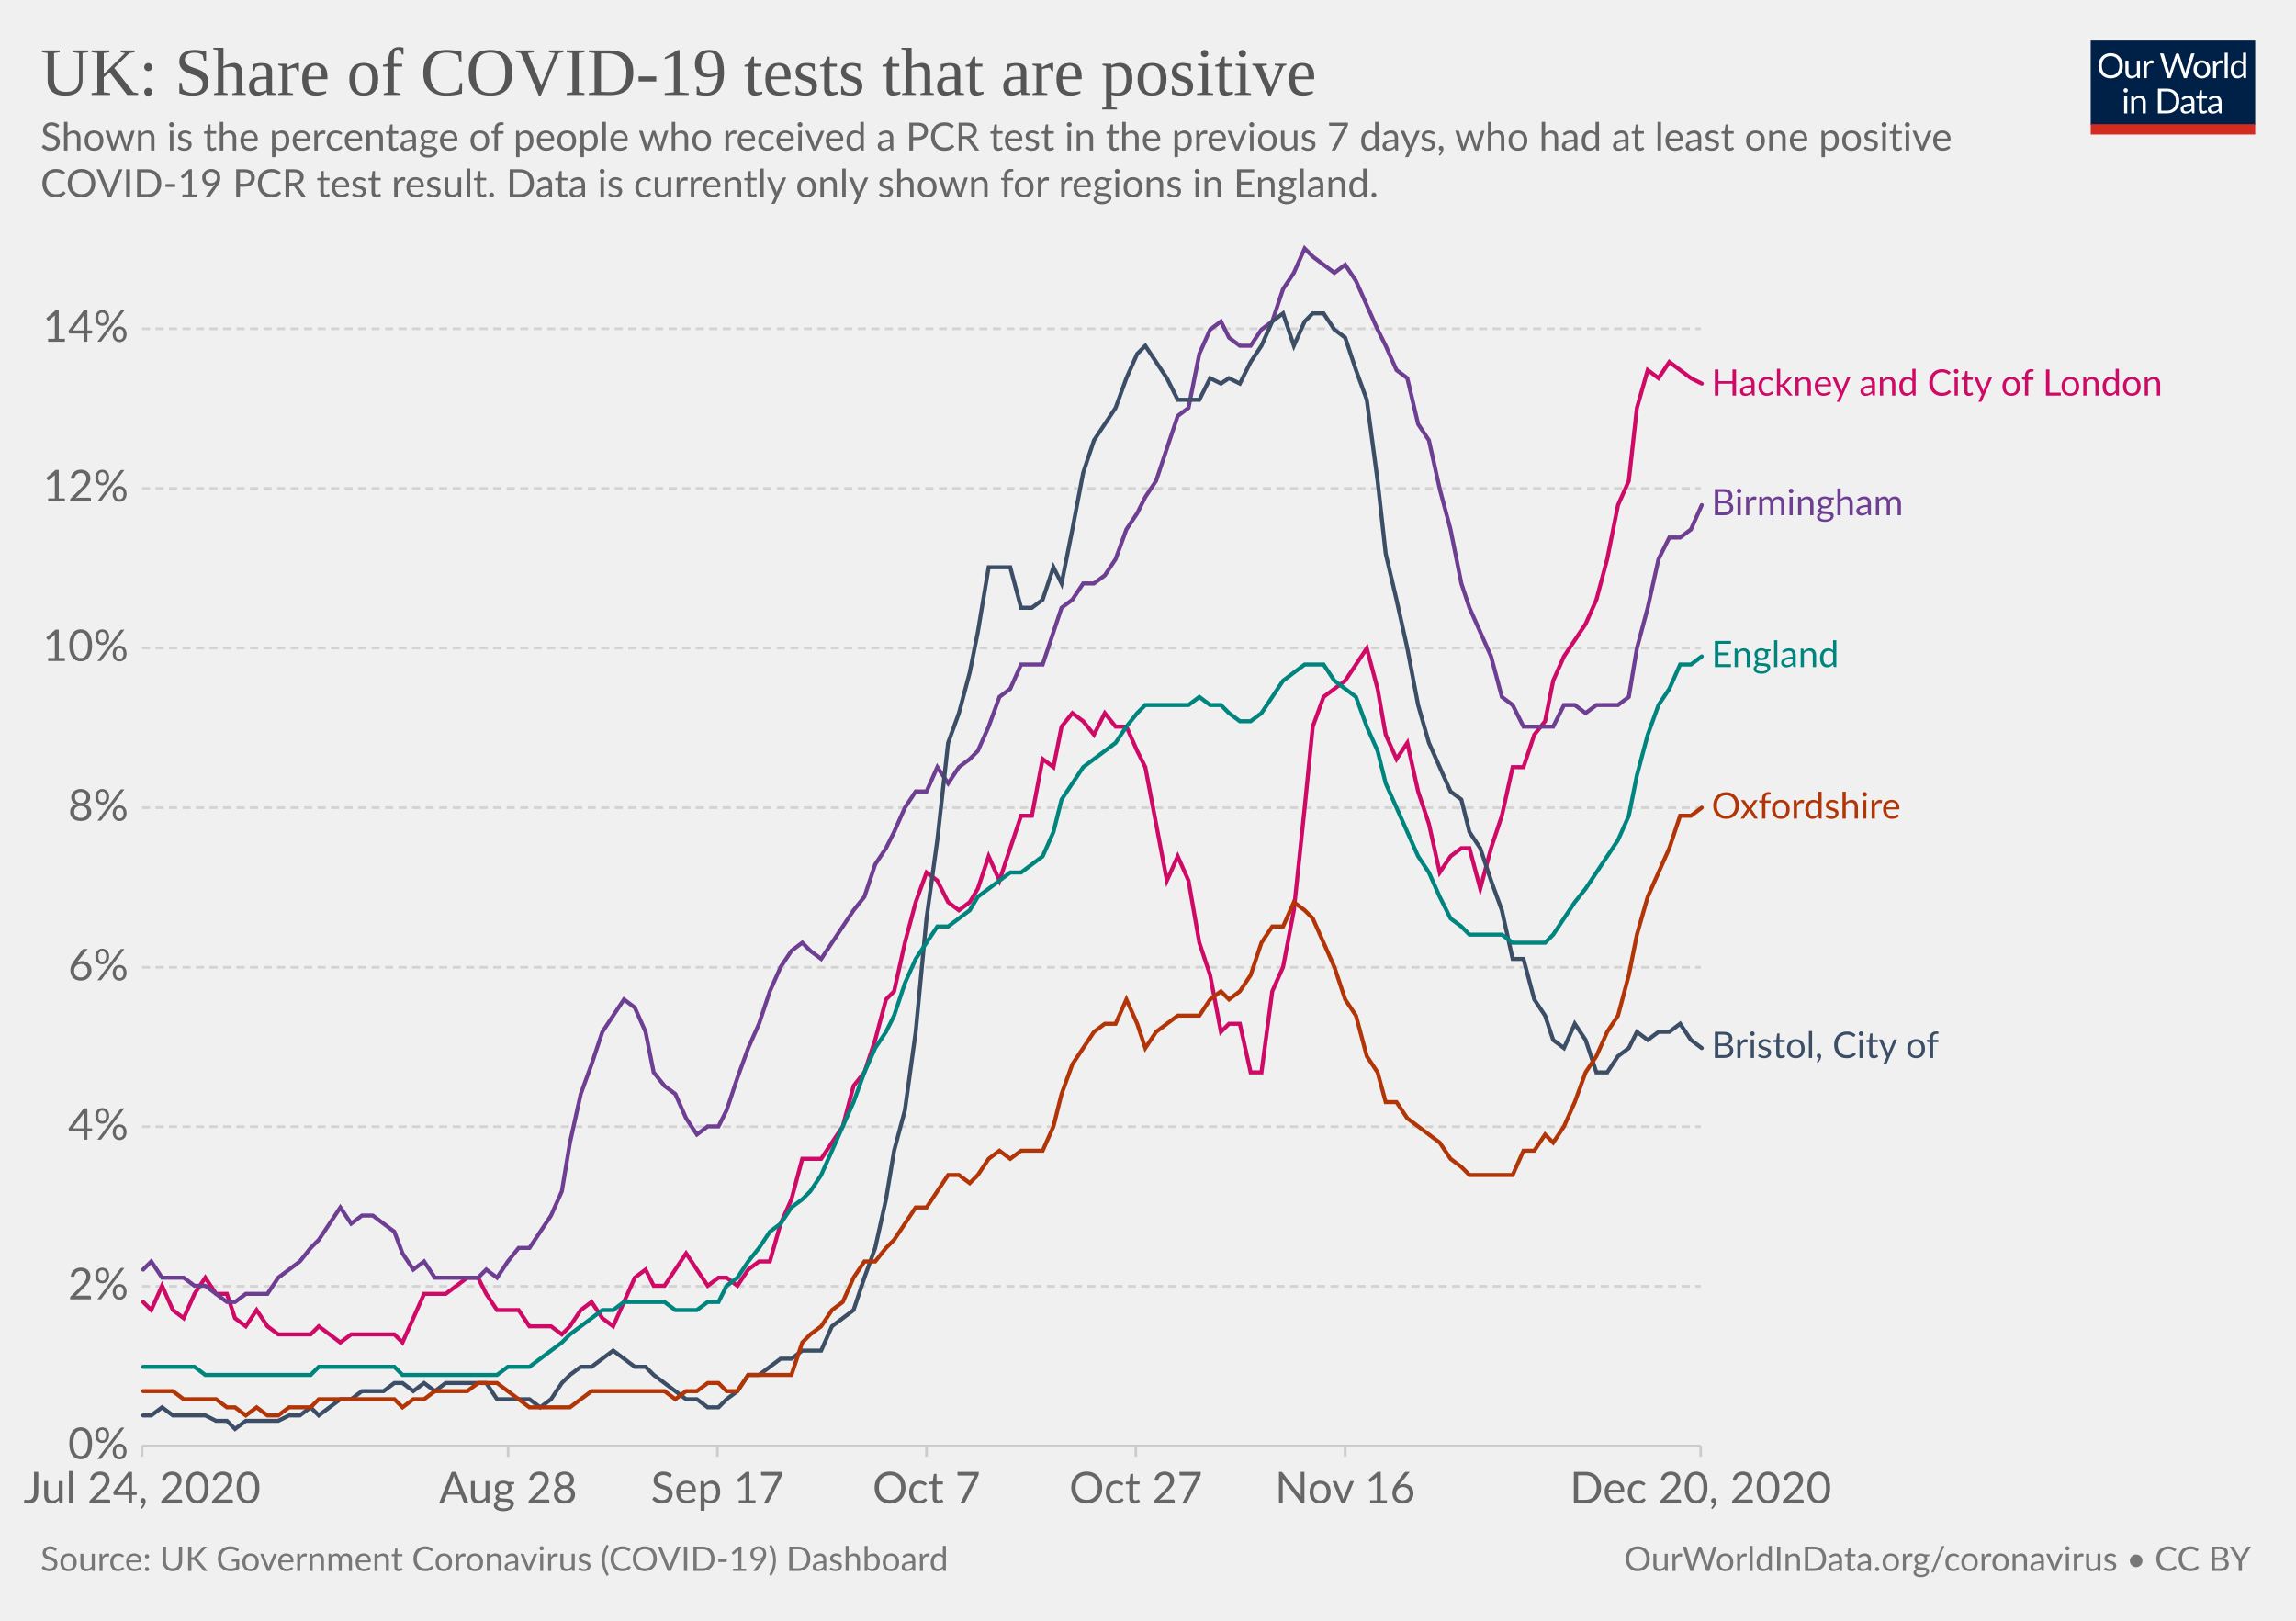
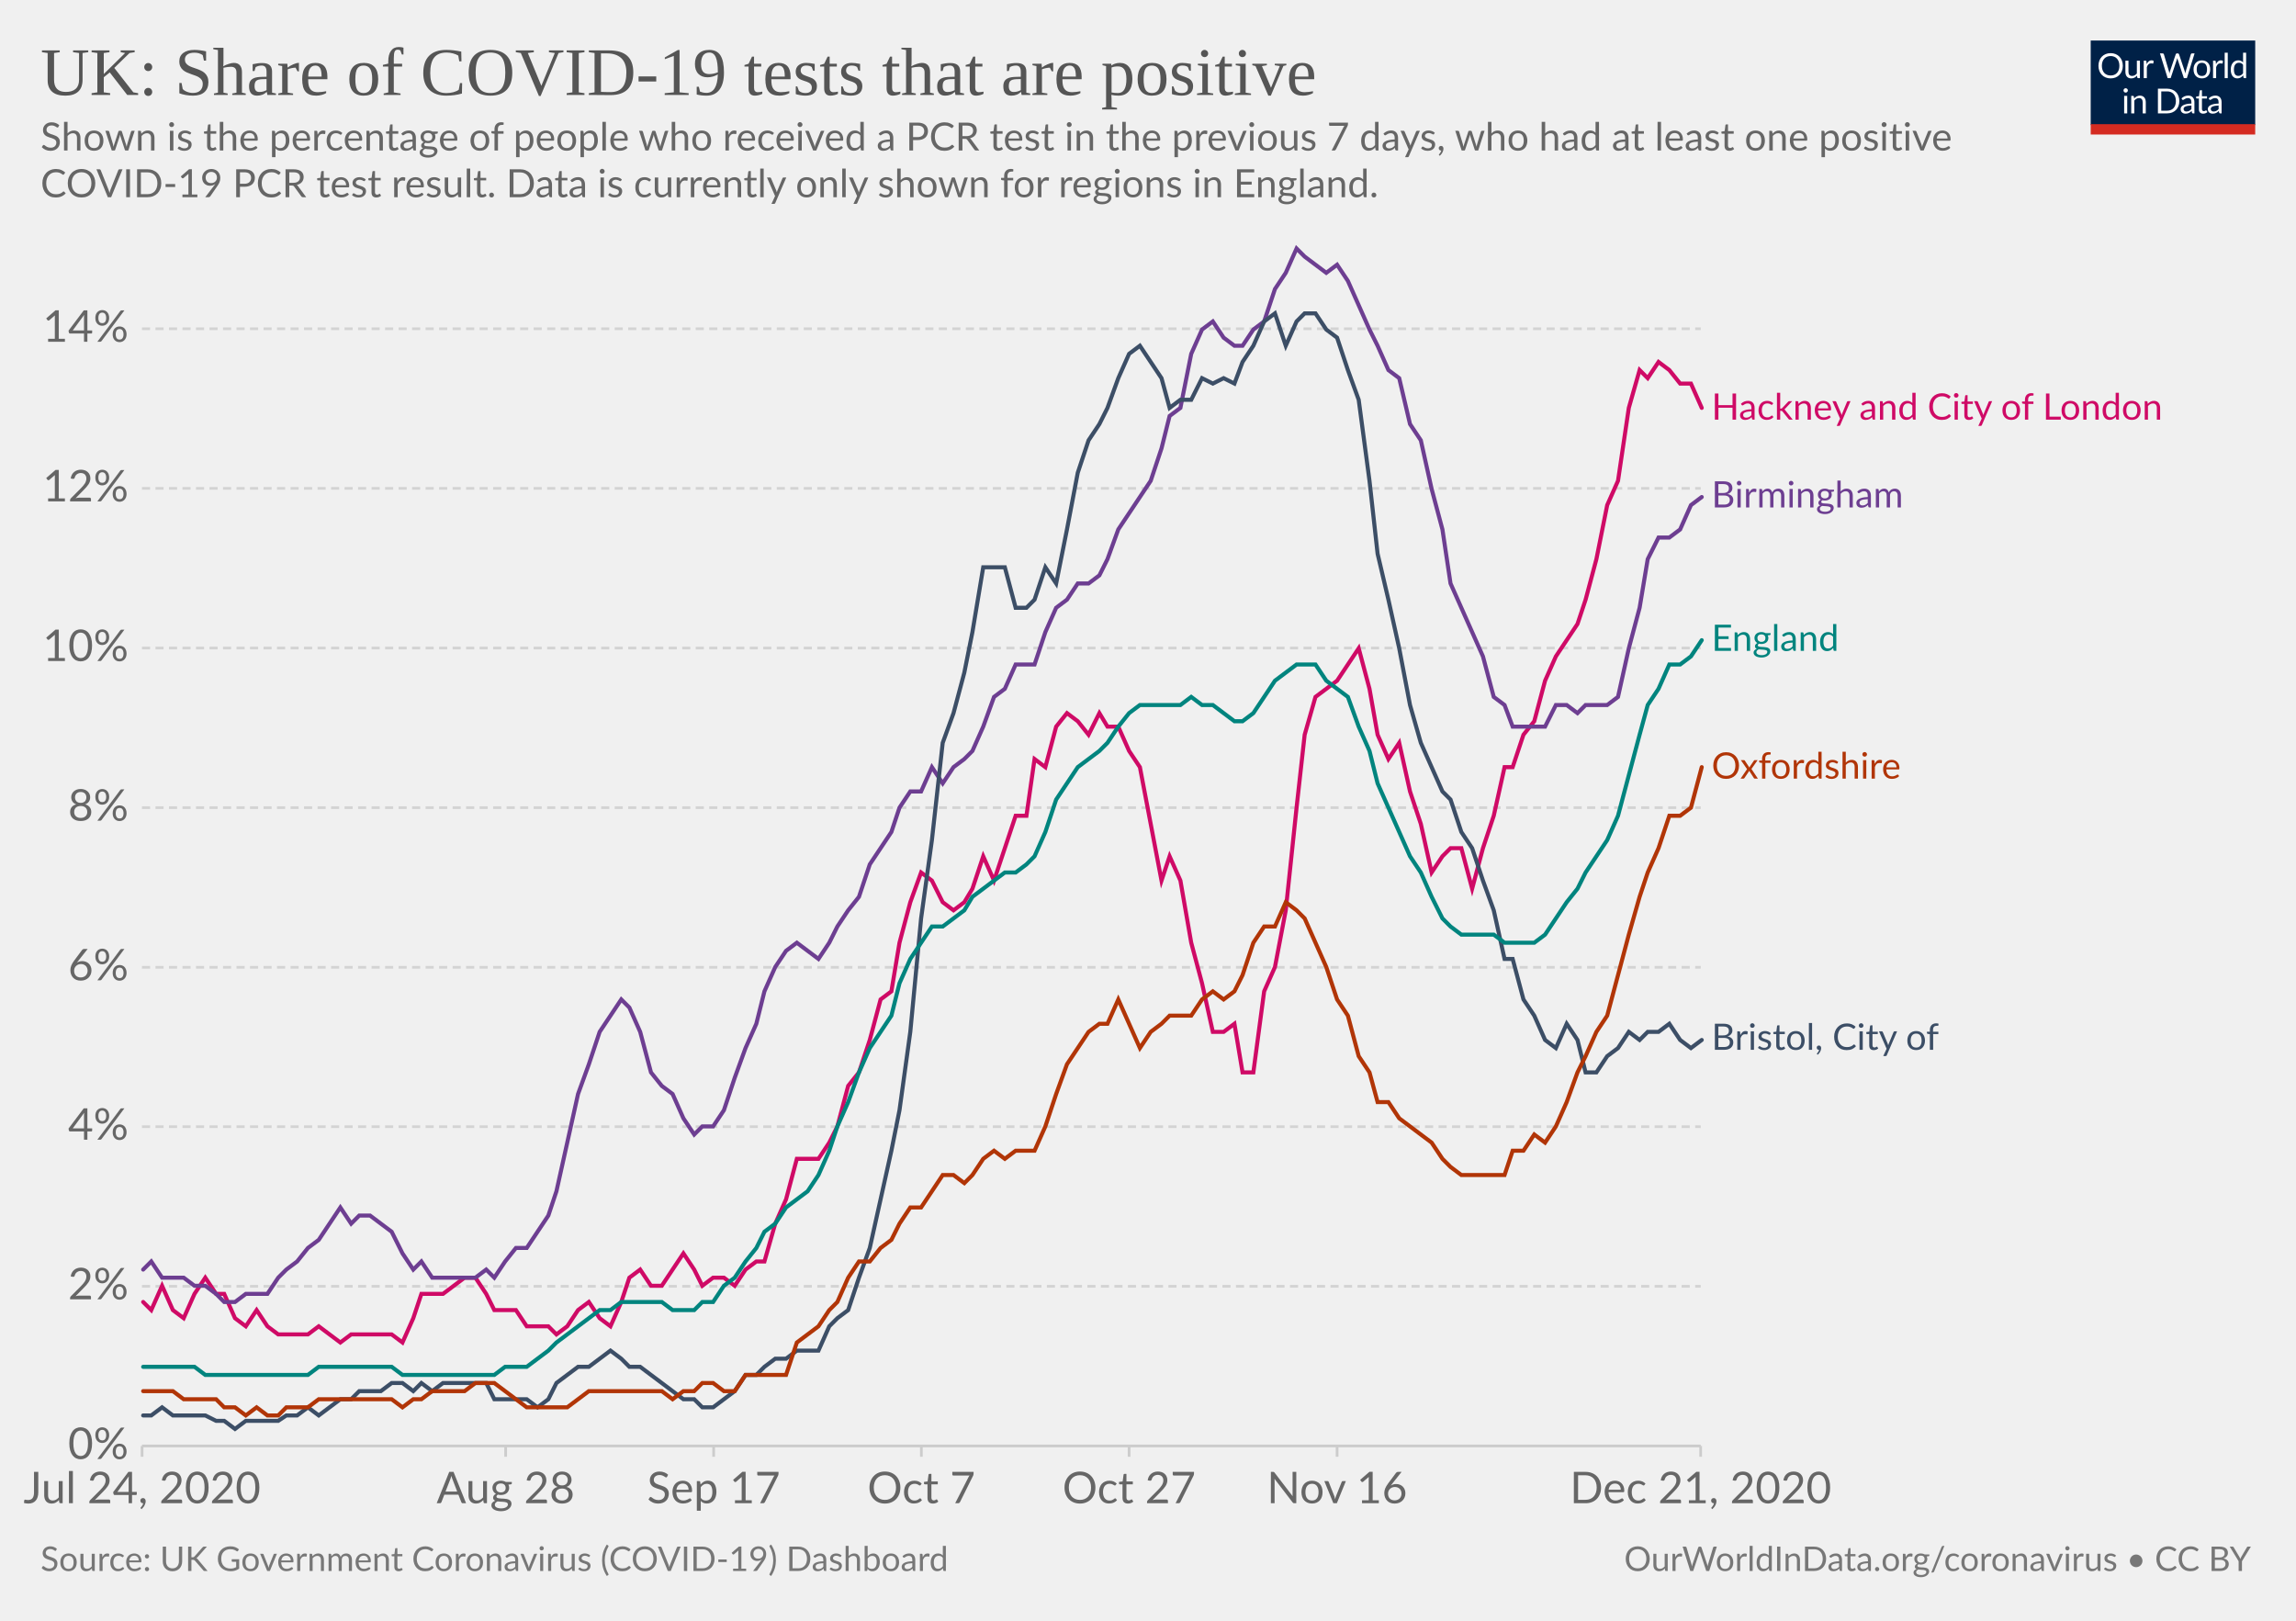
<svg xmlns="http://www.w3.org/2000/svg" version="1.1" style="background-color:#fff;-webkit-font-smoothing:antialiased" width="850" height="600" viewBox="0 0 850 600" font-family="Lato,'Helvetica Neue',Helvetica,Arial,sans-serif" font-size="18" text-rendering="optimizeLegibility">
  <g class="HeaderView">
    <g transform="matrix(.29 0 0 .29 774 15)">
      <svg width="210" height="120" viewBox="0 0 210 120" fill="none">
        <g clip-path="url(#clip0)">
          <path d="M0 0h210v107.89H0V0z" fill="#002147" />
          <path d="M40.98 32.25c0 2.36-.38 4.53-1.12 6.51a14.26 14.26 0 01-8.1 8.4c-1.9.78-4.02 1.17-6.34 1.17a16.6 16.6 0 01-6.33-1.17 14.31 14.31 0 01-8.08-8.4 18.29 18.29 0 01-1.12-6.51c0-2.36.38-4.53 1.12-6.5a14.32 14.32 0 018.07-8.44c1.92-.8 4.03-1.19 6.34-1.19 2.32 0 4.43.4 6.34 1.19 1.92.8 3.56 1.9 4.93 3.34a14.87 14.87 0 013.17 5.1 18.1 18.1 0 011.12 6.5zm-4.38 0c0-1.94-.26-3.68-.8-5.22a10.91 10.91 0 00-2.24-3.89 9.68 9.68 0 00-3.52-2.46 11.95 11.95 0 00-4.62-.86c-1.68 0-3.21.28-4.6.86a9.88 9.88 0 00-3.54 2.46 10.91 10.91 0 00-2.24 3.9c-.53 1.53-.8 3.27-.8 5.2 0 1.94.27 3.68.8 5.22a11.17 11.17 0 002.24 3.9 10.01 10.01 0 003.55 2.44c1.38.56 2.9.83 4.6.83 1.7 0 3.24-.27 4.61-.83a9.8 9.8 0 003.52-2.44 11.17 11.17 0 002.25-3.9c.53-1.54.8-3.28.8-5.21zm26.22-6.54V48H60.5c-.56 0-.9-.27-1.05-.81l-.31-2.4a12.45 12.45 0 01-3.26 2.6c-1.2.64-2.58.96-4.13.96-1.22 0-2.3-.2-3.24-.6a6.52 6.52 0 01-2.33-1.7 7.37 7.37 0 01-1.43-2.67c-.3-1.04-.46-2.2-.46-3.45V25.7h3.91v14.22c0 1.68.38 2.99 1.15 3.91.77.93 1.96 1.39 3.54 1.39 1.16 0 2.24-.27 3.23-.82a10.42 10.42 0 002.8-2.28V25.7h3.91zm8.61 4.47a9.94 9.94 0 012.6-3.56 5.64 5.64 0 013.76-1.3c.47 0 .92.05 1.34.15.44.1.83.27 1.17.49l-.3 2.92c-.09.37-.3.55-.66.55-.2 0-.5-.04-.9-.13a6.21 6.21 0 00-3.24.18c-.54.2-1.03.5-1.47.92-.42.4-.81.9-1.17 1.5-.33.58-.64 1.26-.92 2.02V48H67.7V25.71h2.25c.42 0 .72.08.88.25.16.16.27.44.33.83l.26 3.39zm61.16-13.7L122.75 48h-3.82l-7.99-24.05a21.95 21.95 0 01-.42-1.58 38.36 38.36 0 01-.44 1.58L102.05 48h-3.83L88.4 16.47h3.54c.38 0 .7.1.95.29.26.2.43.43.5.73l6.52 21.9c.1.4.2.83.28 1.28.1.46.2.94.29 1.46l.3-1.46c.12-.47.25-.9.38-1.27l7.41-21.91c.1-.25.26-.48.51-.69.27-.22.58-.33.95-.33h1.23c.38 0 .69.1.92.29.24.2.41.43.53.73l7.4 21.9a28.4 28.4 0 01.68 2.62 29.52 29.52 0 01.52-2.61l6.54-21.91c.07-.27.23-.5.48-.7.27-.21.58-.32.95-.32h3.32zm9.35 8.88c1.63 0 3.1.27 4.4.82a9.43 9.43 0 015.46 5.94c.5 1.4.74 2.98.74 4.73 0 1.76-.25 3.34-.74 4.75a9.43 9.43 0 01-5.46 5.92c-1.3.52-2.77.79-4.4.79-1.64 0-3.12-.27-4.44-.8a9.42 9.42 0 01-3.35-2.3c-.92-1-1.63-2.2-2.13-3.61-.49-1.41-.73-3-.73-4.75s.24-3.33.73-4.73c.5-1.43 1.2-2.64 2.13-3.63a9.4 9.4 0 013.35-2.31c1.32-.55 2.8-.82 4.44-.82zm0 19.89c2.2 0 3.84-.73 4.93-2.2 1.08-1.48 1.63-3.54 1.63-6.18 0-2.66-.55-4.72-1.63-6.2-1.09-1.49-2.73-2.23-4.93-2.23-1.12 0-2.09.2-2.93.57a5.7 5.7 0 00-2.06 1.65 7.5 7.5 0 00-1.24 2.67c-.26 1.04-.4 2.22-.4 3.54 0 2.64.55 4.7 1.64 6.18 1.1 1.47 2.76 2.2 4.99 2.2zm17.97-15.07a9.94 9.94 0 012.6-3.56 5.64 5.64 0 013.76-1.3c.47 0 .91.05 1.34.15.44.1.83.27 1.16.49l-.28 2.92c-.09.37-.31.55-.66.55-.2 0-.5-.04-.9-.13a6.2 6.2 0 00-3.24.18c-.54.2-1.03.5-1.47.92-.43.4-.82.9-1.17 1.5a13.1 13.1 0 00-.92 2.02V48h-3.94V25.71h2.24c.43 0 .72.08.88.25.17.16.28.44.33.83l.27 3.39zm15.04-14.59V48h-3.92V15.6h3.92zm19.55 15.43a6.22 6.22 0 00-2.38-2.05 6.7 6.7 0 00-2.86-.6c-2.07 0-3.66.75-4.77 2.23-1.12 1.48-1.68 3.6-1.68 6.33 0 1.46.13 2.7.38 3.74a7.29 7.29 0 001.1 2.56 4.35 4.35 0 001.78 1.45c.7.3 1.5.46 2.4.46 1.29 0 2.41-.3 3.36-.88a9.6 9.6 0 002.67-2.49V31.02zm3.91-15.43V48h-2.33c-.56 0-.9-.27-1.06-.81l-.35-2.71a12.13 12.13 0 01-3.25 2.77 8.28 8.28 0 01-4.23 1.06 7.31 7.31 0 01-6.14-2.9c-.73-.96-1.3-2.15-1.69-3.57a18.35 18.35 0 01.07-9.48 11.29 11.29 0 011.89-3.7 8.7 8.7 0 017.06-3.34 7.96 7.96 0 016.12 2.62V15.59h3.91zM46.61 70.71V93H42.7V70.71h3.91zm.84-7c0 .39-.08.75-.24 1.09a2.81 2.81 0 01-1.52 1.47 2.67 2.67 0 01-2.16 0 2.9 2.9 0 01-1.45-1.47 2.67 2.67 0 010-2.16c.15-.35.35-.65.6-.9.25-.27.53-.47.85-.62a2.67 2.67 0 012.16 0c.35.15.65.35.9.62.27.25.47.55.62.9.16.34.24.7.24 1.08zm7.97 10.24c.49-.54 1-1.04 1.54-1.48a9.85 9.85 0 013.66-1.84 8.96 8.96 0 015.43.35c.94.4 1.72.97 2.33 1.71a7.36 7.36 0 011.43 2.67c.32 1.04.49 2.19.49 3.45V93h-3.94V78.81c0-1.69-.4-3-1.17-3.92-.76-.93-1.93-1.4-3.5-1.4a6.6 6.6 0 00-3.25.83c-1 .56-1.92 1.31-2.77 2.27V93h-3.94V70.71h2.35c.56 0 .9.28 1.04.82l.3 2.42zm57.7 3.3c0 2.36-.37 4.5-1.11 6.44a14.3 14.3 0 01-3.17 4.98 14.1 14.1 0 01-4.93 3.2c-1.9.76-4.02 1.13-6.33 1.13H85.8V61.47h11.77c2.31 0 4.42.39 6.33 1.15a13.8 13.8 0 018.1 8.18 17.75 17.75 0 011.12 6.45zm-4.37 0c0-1.94-.26-3.67-.8-5.2a10.94 10.94 0 00-2.23-3.87 9.57 9.57 0 00-3.53-2.42 12.23 12.23 0 00-4.61-.83h-7.5v24.62h7.5c1.7 0 3.24-.28 4.61-.84a9.7 9.7 0 003.53-2.4 10.94 10.94 0 002.24-3.87c.53-1.53.8-3.26.8-5.2zm19.8 5.72c-1.8.06-3.34.2-4.62.44-1.26.22-2.3.51-3.1.88-.8.36-1.37.8-1.74 1.3-.35.5-.53 1.05-.53 1.67 0 .58.1 1.1.3 1.52a3 3 0 00.76 1.05c.34.27.73.46 1.17.6.45.11.94.17 1.45.17a7.28 7.28 0 003.5-.81 11.95 11.95 0 002.82-2.2v-4.62zm-12.65-9.11a12.73 12.73 0 013.98-2.66c1.43-.59 3-.88 4.73-.88 1.25 0 2.36.2 3.33.61a6.81 6.81 0 013.94 4.38c.33 1.04.5 2.19.5 3.43V93h-1.74a1.8 1.8 0 01-.88-.18c-.2-.13-.36-.38-.48-.74l-.44-2.12c-.59.55-1.16 1.03-1.72 1.46a9.48 9.48 0 01-3.74 1.7c-.69.15-1.46.23-2.3.23-.87 0-1.69-.12-2.45-.35a5.34 5.34 0 01-3.34-2.93 6.64 6.64 0 01-.49-2.64c0-.88.25-1.72.73-2.53a6.33 6.33 0 012.35-2.17c1.09-.63 2.5-1.15 4.25-1.54 1.75-.41 3.89-.65 6.42-.7v-1.75c0-1.73-.37-3.03-1.12-3.91-.75-.9-1.84-1.34-3.28-1.34-.97 0-1.78.12-2.44.37-.64.23-1.2.5-1.7.81l-1.23.82c-.33.23-.67.35-1 .35-.27 0-.5-.07-.69-.2a2.1 2.1 0 01-.48-.53l-.7-1.25zm27.67 19.5c-1.76 0-3.12-.5-4.07-1.48-.94-.98-1.41-2.4-1.41-4.25V74h-2.68a.9.9 0 01-.6-.2c-.16-.14-.24-.36-.24-.66v-1.56l3.65-.46.9-6.89a.9.9 0 01.29-.52.88.88 0 01.62-.22H142v7.67h6.44V74H142v13.38c0 .94.22 1.63.68 2.09.45.45 1.04.68 1.76.68a3.21 3.21 0 001.85-.53l.55-.35c.16-.12.3-.18.41-.18.2 0 .4.13.55.38l1.15 1.87a7.45 7.45 0 01-2.44 1.5c-.96.35-1.94.52-2.95.52zm19.68-10.4c-1.8.07-3.34.21-4.62.45-1.26.22-2.3.51-3.1.88-.8.36-1.37.8-1.74 1.3-.35.5-.53 1.05-.53 1.67 0 .58.1 1.1.3 1.52.18.42.44.77.76 1.05.34.27.73.46 1.17.6.45.11.94.17 1.45.17a7.3 7.3 0 003.5-.81 12.04 12.04 0 002.82-2.2v-4.62zm-12.65-9.1a12.72 12.72 0 013.99-2.66c1.42-.59 3-.88 4.72-.88 1.25 0 2.36.2 3.33.61a6.81 6.81 0 013.94 4.38c.33 1.04.5 2.19.5 3.43V93h-1.74a1.8 1.8 0 01-.88-.18c-.2-.13-.36-.38-.48-.74l-.44-2.12c-.59.55-1.16 1.03-1.72 1.46a9.48 9.48 0 01-3.74 1.7c-.69.15-1.46.23-2.3.23-.87 0-1.69-.12-2.45-.35a5.33 5.33 0 01-3.34-2.93 6.62 6.62 0 01-.49-2.64c0-.88.25-1.72.73-2.53a6.33 6.33 0 012.35-2.17c1.09-.63 2.5-1.15 4.25-1.54a31.2 31.2 0 016.42-.7v-1.75c0-1.73-.37-3.03-1.12-3.91-.75-.9-1.84-1.34-3.28-1.34-.97 0-1.78.12-2.44.37-.64.23-1.2.5-1.7.81-.46.3-.87.57-1.22.82-.34.23-.68.35-1.02.35-.26 0-.49-.07-.68-.2a1.88 1.88 0 01-.48-.53l-.7-1.25z" fill="#fff" />
          <path fill="#D42B21" d="M0 106.79h210V120H0z" />
        </g>
        <defs>
          <clipPath id="clip0">
            <path fill="#fff" d="M0 0h210v120H0z" />
          </clipPath>
        </defs>
      </svg>
    </g>
    <a href="https://ourworldindata.org/grapher/uk-covid-positivity?tab=chart&amp;stackMode=absolute&amp;time=2020-07-24..latest&amp;region=World" target="_blank" rel="noopener" font-family="&quot;Playfair Display&quot;,Georgia,&quot;Times New Roman&quot;,serif">
      <text font-size="25.2" x="15" y="35.2" fill="#555">
        <tspan x="15" y="35.16">UK: Share of COVID-19 tests that are positive</tspan>
      </text>
    </a>
    <text font-size="14.4" x="15" y="55.7" fill="#666">
      <tspan x="15" y="55.72">Shown is the percentage of people who received a PCR test in the previous 7 days, who had at least one positive</tspan>
      <tspan x="15" y="73">COVID-19 PCR test result. Data is currently only shown for regions in England.</tspan>
    </text>
  </g>
  <g class="LineChart">
    <defs>
      <clipPath id="a">
        <path d="M42.56 0h830v928.6h-830z" />
      </clipPath>
    </defs>
    <g class="DualAxisView">
      <g class="HorizontalAxis">
-         <path stroke="#ccc" d="M52.6 535.3v4M188.1 535.3v4M265.6 535.3v4M343 535.3v4M420.5 535.3v4M498 535.3v4M629.6 535.3v4" />
+         <path stroke="#ccc" d="M52.6 535.3v4M187.2 535.3v4M264.2 535.3v4M341.1 535.3v4M418 535.3v4M495 535.3v4M629.6 535.3v4" />
        <text x="52.6" y="556.5" fill="#666" text-anchor="middle" font-size="16.2">Jul 24, 2020</text>
-         <text x="188.1" y="556.5" fill="#666" text-anchor="middle" font-size="16.2">Aug 28</text>
-         <text x="265.6" y="556.5" fill="#666" text-anchor="middle" font-size="16.2">Sep 17</text>
-         <text x="343" y="556.5" fill="#666" text-anchor="middle" font-size="16.2">Oct 7</text>
-         <text x="420.5" y="556.5" fill="#666" text-anchor="middle" font-size="16.2">Oct 27</text>
-         <text x="498" y="556.5" fill="#666" text-anchor="middle" font-size="16.2">Nov 16</text>
-         <text x="629.6" y="556.5" fill="#666" text-anchor="middle" font-size="16.2">Dec 20, 2020</text>
+         <text x="187.2" y="556.5" fill="#666" text-anchor="middle" font-size="16.2">Aug 28</text>
+         <text x="264.2" y="556.5" fill="#666" text-anchor="middle" font-size="16.2">Sep 17</text>
+         <text x="341.1" y="556.5" fill="#666" text-anchor="middle" font-size="16.2">Oct 7</text>
+         <text x="418" y="556.5" fill="#666" text-anchor="middle" font-size="16.2">Oct 27</text>
+         <text x="495" y="556.5" fill="#666" text-anchor="middle" font-size="16.2">Nov 16</text>
+         <text x="629.6" y="556.5" fill="#666" text-anchor="middle" font-size="16.2">Dec 21, 2020</text>
      </g>
      <g class="VerticalAxis" fill="#666" dominant-baseline="middle" text-anchor="end" font-size="16.2">
        <text x="47.56" y="535.3">0%</text>
        <text x="47.56" y="476.2">2%</text>
        <text x="47.56" y="417.1">4%</text>
        <text x="47.56" y="358.1">6%</text>
        <text x="47.56" y="299">8%</text>
        <text x="47.56" y="239.9">10%</text>
        <text x="47.56" y="180.8">12%</text>
        <text x="47.56" y="121.7">14%</text>
      </g>
      <g class="AxisGridLines horizontalLines">
        <path stroke="#ccc" d="M52.56 535.3h577.07" />
        <path stroke="#d3d3d3" stroke-dasharray="3,2" d="M52.56 476.2h577.07M52.56 417.1h577.07M52.56 358.1h577.07M52.56 299h577.07M52.56 239.9h577.07M52.56 180.8h577.07M52.56 121.7h577.07" />
      </g>
    </g>
    <g clip-path="url(#a)">
      <g class="LineLabels" cursor="pointer">
        <g class="legendMark">
-           <text font-size="13.5" x="633.6" y="146.5" fill="#CF0A66">
-             <tspan x="633.63" y="146.45">Hackney and City of London</tspan>
+           <text font-size="13.5" x="633.6" y="155.4" fill="#CF0A66">
+             <tspan x="633.63" y="155.35">Hackney and City of London</tspan>
          </text>
        </g>
        <g class="legendMark">
-           <text font-size="13.5" x="633.6" y="190.8" fill="#6D3E91">
-             <tspan x="633.63" y="190.75">Birmingham</tspan>
+           <text font-size="13.5" x="633.6" y="187.9" fill="#6D3E91">
+             <tspan x="633.63" y="187.85">Birmingham</tspan>
          </text>
        </g>
        <g class="legendMark">
-           <text font-size="13.5" x="633.6" y="247" fill="#00847E">
-             <tspan x="633.63" y="246.95">England</tspan>
+           <text font-size="13.5" x="633.6" y="241" fill="#00847E">
+             <tspan x="633.63" y="240.95">England</tspan>
          </text>
        </g>
        <g class="legendMark">
-           <text font-size="13.5" x="633.6" y="303.1" fill="#B13507">
-             <tspan x="633.63" y="303.05">Oxfordshire</tspan>
+           <text font-size="13.5" x="633.6" y="288.3" fill="#B13507">
+             <tspan x="633.63" y="288.25">Oxfordshire</tspan>
          </text>
        </g>
        <g class="legendMark">
-           <text font-size="13.5" x="633.6" y="391.7" fill="#3C4E66">
-             <tspan x="633.63" y="391.65">Bristol, City of</tspan>
+           <text font-size="13.5" x="633.6" y="388.7" fill="#3C4E66">
+             <tspan x="633.63" y="388.65">Bristol, City of</tspan>
          </text>
        </g>
      </g>
      <g class="Lines">
        <g class="key-Hackney-and-City-of-London_0">
-           <path stroke="#CF0A66" stroke-linecap="round" d="M53 482l3 3 4-9 4 9 4 3 4-9 4-6 4 6h4l3 9 4 3 4-6 4 6 4 3h12l3-3 4 3 4 3 4-3h16l3 3 4-9 4-9h8l4-3 4-3h4l3 6 4 6h8l4 6h8l4 3 3-3 4-6 4-3 4 6 4 3 4-9 4-9 4-3 3 6h4l4-6 4-6 4 6 4 6 4-3h3l4 3 4-6 4-3h4l4-14 4-9 4-15h7l4-6 4-6 4-15 4-5 4-12 4-15 3-3 4-18 4-15 4-11 4 3 4 8 4 3 4-3 3-5 4-12 4 9 4-12 4-12h4l4-21 4 3 3-15 4-5 4 3 4 5 4-8 4 5h4l4 9 3 6 4 21 4 21 4-9 4 9 4 23 4 12 4 21 3-3h4l4 18h4l4-30 4-9 4-21 4-38 3-30 4-11 4-3 4-3 4-6 4-6 4 15 3 17 4 9 4-6 4 18 4 12 4 18 4-6 4-3h3l4 15 4-15 4-12 4-18h4l4-12 4-5 3-15 4-9 4-6 4-6 4-9 4-15 4-20 4-9 3-27 4-14 4 3 4-6 4 3 4 3 4 2" fill="none" stroke-width="1.5" />
+           <path stroke="#CF0A66" stroke-linecap="round" d="M53 482l3 3 4-9 4 9 4 3 4-9 4-6 4 6h3l4 9 4 3 4-6 4 6 4 3h11l4-3 4 3 4 3 4-3h15l4 3 4-9 3-9h8l4-3 4-3h4l4 6 3 6h8l4 6h8l3 3 4-3 4-6 4-3 4 6 4 3 4-9 3-9 4-3 4 6h4l4-6 4-6 4 6 3 6 4-3h4l4 3 4-6 4-3h3l4-14 4-9 4-15h8l4-6 3-6 4-15 4-5 4-12 4-15 4-3 3-18 4-15 4-11 4 3 4 8 4 3 4-3 3-5 4-12 4 9 4-12 4-12h4l3-21 4 3 4-15 4-5 4 3 4 5 4-8 3 5h4l4 9 4 6 4 21 4 21 3-9 4 9 4 23 4 15 4 18h4l4-3 3 18h4l4-30 4-9 4-21 4-38 3-27 4-14 4-3 4-3 4-6 4-6 4 15 3 17 4 9 4-6 4 18 4 12 4 18 4-6 3-3h4l4 15 4-15 4-12 4-18h3l4-12 4-5 4-15 4-9 4-6 4-6 3-9 4-15 4-20 4-9 4-27 4-14 3 3 4-6 4 3 4 5h4l4 9" fill="none" stroke-width="1.5" />
        </g>
        <g class="key-Birmingham_0">
-           <path stroke="#6D3E91" stroke-linecap="round" d="M53 470l3-3 4 6h8l4 3h4l4 3 4 3h3l4-3h8l4-6 4-3 4-3 4-5 3-3 4-6 4-6 4 6 4-3h4l4 3 4 3 3 8 4 6 4-3 4 6h16l3-3 4 3 4-6 4-5h4l4-6 4-6 4-9 3-18 4-18 4-11 4-12 4-6 4-6 4 3 4 9 3 15 4 5 4 3 4 9 4 6 4-3h4l3-6 4-12 4-11 4-9 4-12 4-9 4-6 4-3 3 3 4 3 4-6 4-6 4-6 4-5 4-12 4-6 3-6 4-9 4-6h4l4-9 4 6 4-6 4-3 3-3 4-9 4-11 4-3 4-9h8l4-12 3-9 4-3 4-6h4l4-3 4-6 4-11 4-6 3-6 4-6 4-12 4-12 4-3 4-20 4-9 4-3 3 6 4 3h4l4-6 4-3 4-12 4-6 4-9 3 3 4 3 4 3 4-3 4 6 4 9 4 9 3 6 4 9 4 3 4 17 4 6 4 18 4 15 4 20 3 9 4 9 4 9 4 15 4 3 4 8h11l4-8h4l4 3 4-3h8l4-3 3-18 4-15 4-18 4-8h4l4-3 4-9" fill="none" stroke-width="1.5" />
+           <path stroke="#6D3E91" stroke-linecap="round" d="M53 470l3-3 4 6h8l4 3h4l4 3 3 3h4l4-3h8l4-6 3-3 4-3 4-5 4-3 4-6 4-6 4 6 3-3h4l4 3 4 3 4 8 4 6 3-3 4 6h16l4-3 3 3 4-6 4-5h4l4-6 4-6 3-9 4-18 4-18 4-11 4-12 4-6 4-6 3 3 4 9 4 15 4 5 4 3 4 9 4 6 3-3h4l4-6 4-12 4-11 4-9 3-12 4-9 4-6 4-3 4 3 4 3 4-6 3-6 4-6 4-5 4-12 4-6 4-6 3-9 4-6h4l4-9 4 6 4-6 4-3 3-3 4-9 4-11 4-3 4-9h7l4-12 4-9 4-3 4-6h4l4-3 3-6 4-11 4-6 4-6 4-6 4-12 3-12 4-3 4-20 4-9 4-3 4 6 4 3h3l4-6 4-3 4-12 4-6 4-9 3 3 4 3 4 3 4-3 4 6 4 9 4 9 3 6 4 9 4 3 4 17 4 6 4 18 4 15 3 20 4 9 4 9 4 9 4 15 4 3 3 8h12l4-8h4l4 3 3-3h8l4-3 4-18 4-15 3-18 4-8h4l4-3 4-9 4-3" fill="none" stroke-width="1.5" />
        </g>
        <g class="key-Bristol__002c-City-of_0">
-           <path stroke="#3C4E66" stroke-linecap="round" d="M53 524h3l4-3 4 3h12l4 2h4l3 3 4-3h12l4-2h4l4-3 3 3 4-3 4-3h4l4-3h8l4-3h3l4 3 4-3 4 3 4-3h15l4 6h12l4 3 4-3 4-6 3-3 4-3h4l4-3 4-3 4 3 4 3h4l3 3 4 3 4 3 4 3h4l4 3h4l3-3 4-3 4-6h4l4-3 4-3h4l4-3h7l4-9 4-3 4-3 4-12 4-11 4-18 3-18 4-15 4-29 4-42 4-29 4-36 4-11 4-15 3-15 4-24h8l4 15h4l4-3 4-12 3 6 4-20 4-21 4-12 4-6 4-6 4-11 4-9 3-3 4 6 4 6 4 8h8l4-8 4 2 3-2 4 2 4-8 4-6 4-9 4-3 4 12 4-9 3-3h4l4 6 4 3 4 12 4 11 4 30 3 27 4 17 4 18 4 21 4 14 4 9 4 9 4 3 3 12 4 6 4 12 4 11 4 18h4l4 15 4 6 3 9 4 3 4-9 4 6 4 12h4l4-6 4-3 3-6 4 3 4-3h4l4-3 4 6 4 3" fill="none" stroke-width="1.5" />
+           <path stroke="#3C4E66" stroke-linecap="round" d="M53 524h3l4-3 4 3h12l4 2h3l4 3 4-3h12l3-2h4l4-3 4 3 4-3 4-3h4l3-3h8l4-3h4l4 3 3-3 4 3 4-3h16l3 6h12l4 3 4-3 3-6 4-3 4-3h4l4-3 4-3 4 3 3 3h4l4 3 4 3 4 3 4 3h4l3 3h4l4-3 4-3 4-6h4l3-3 4-3h4l4-3h8l4-9 3-3 4-3 4-12 4-11 4-18 4-18 3-15 4-29 4-42 4-29 4-36 4-11 4-15 3-15 4-24h8l4 15h4l3-3 4-12 4 6 4-20 4-21 4-12 4-6 3-6 4-11 4-9 4-3 4 6 4 6 3 11 4-3h4l4-8 4 2 4-2 4 2 3-8 4-6 4-9 4-3 4 12 4-9 3-3h4l4 6 4 3 4 12 4 11 4 30 3 27 4 17 4 18 4 21 4 14 4 9 4 9 3 3 4 12 4 6 4 12 4 11 4 18h3l4 15 4 6 4 9 4 3 4-9 4 6 3 12h4l4-6 4-3 4-6 4 3 3-3h4l4-3 4 6 4 3 4-3" fill="none" stroke-width="1.5" />
        </g>
        <g class="key-Oxfordshire_0">
-           <path stroke="#B13507" stroke-linecap="round" d="M53 515h11l4 3h12l4 3h3l4 3 4-3 4 3h4l4-3h8l3-3h28l3 3 4-3h4l4-3h12l4-3h7l4 3 4 3 4 3h15l4-3 4-3h27l4 3 4-3h4l4-3h4l3 3h4l4-6h16l4-12 3-3 4-3 4-6 4-3 4-9 4-6h4l4-5 3-3 4-6 4-6h4l4-6 4-6h4l4 3 3-3 4-6 4-3 4 3 4-3h8l4-9 3-12 4-11 4-6 4-6 4-3h4l4-9 4 9 3 9 4-6 4-3 4-3h8l4-6 4-3 3 3 4-3 4-6 4-12 4-6h4l4-9 4 3 3 3 4 9 4 9 4 12 4 6 4 15 4 6 3 11h4l4 6 4 3 4 3 4 3 4 6 4 3 3 3h16l4-9h4l4-6 3 3 4-6 4-9 4-11 4-6 4-9 4-6 4-15 3-15 4-14 4-9 4-9 4-12h4l4-3" fill="none" stroke-width="1.5" />
+           <path stroke="#B13507" stroke-linecap="round" d="M53 515h11l4 3h12l3 3h4l4 3 4-3 4 3h4l3-3h8l4-3h27l4 3 4-3h3l4-3h12l4-3h7l4 3 4 3 4 3h15l4-3 4-3h27l4 3 4-3h4l3-3h4l4 3h4l4-6h15l4-12 4-3 4-3 4-6 3-3 4-9 4-6h4l4-5 4-3 3-6 4-6h4l4-6 4-6h4l4 3 3-3 4-6 4-3 4 3 4-3h7l4-9 4-12 4-11 4-6 4-6 4-3h3l4-9 4 9 4 9 4-6 4-3 3-3h8l4-6 4-3 4 3 4-3 3-6 4-12 4-6h4l4-9 4 3 3 3 4 9 4 9 4 12 4 6 4 15 4 6 3 11h4l4 6 4 3 4 3 4 3 4 6 3 3 4 3h16l3-9h4l4-6 4 3 4-6 4-9 4-11 3-6 4-9 4-6 4-15 4-15 4-14 3-9 4-9 4-12h4l4-3 4-15" fill="none" stroke-width="1.5" />
        </g>
        <g class="key-England_0">
-           <path stroke="#00847E" stroke-linecap="round" d="M53 506h19l4 3h39l3-3h28l3 3h35l4-3h8l4-3 4-3 4-3 3-3 4-3 4-3 4-3h4l4-3h15l4 3h8l4-3h4l3-6 4-3 4-6 4-5 4-6 4-3 4-6 4-3 3-3 4-6 4-9 4-9 4-9 4-11 4-9 4-6 3-6 4-12 4-9 4-6 4-6h4l4-3 4-3 3-5 4-3 4-3 4-3h4l4-3 4-3 4-9 3-12 4-6 4-6 4-3 4-3 4-3 4-6 4-5 3-3h16l4-3 4 3h4l3 3 4 3h4l4-3 4-6 4-6 4-3 4-3h7l4 6 4 3 4 3 4 11 4 9 3 12 4 9 4 9 4 9 4 6 4 9 4 8 4 3 3 3h12l4 3h12l3-3 4-6 4-6 4-5 4-6 4-6 4-6 4-9 3-15 4-15 4-11 4-6 4-9h4l4-3" fill="none" stroke-width="1.5" />
+           <path stroke="#00847E" stroke-linecap="round" d="M53 506h19l4 3h38l4-3h27l4 3h34l4-3h8l4-3 4-3 3-3 4-3 4-3 4-3 4-3h4l4-3h15l4 3h8l3-3h4l4-6 4-3 4-6 4-5 3-6 4-3 4-6 4-3 4-3 4-6 4-9 3-9 4-9 4-11 4-9 4-6 4-6 3-12 4-9 4-6 4-6h4l4-3 4-3 3-5 4-3 4-3 4-3h4l4-3 3-3 4-9 4-12 4-6 4-6 4-3 4-3 3-3 4-6 4-5 4-3h15l4-3 4 3h4l4 3 4 3h3l4-3 4-6 4-6 4-3 4-3h7l4 6 4 3 4 3 4 11 4 9 3 12 4 9 4 9 4 9 4 6 4 9 4 8 3 3 4 3h12l4 3h11l4-3 4-6 4-6 4-5 3-6 4-6 4-6 4-9 4-15 4-15 3-11 4-6 4-9h4l4-3 4-6" fill="none" stroke-width="1.5" />
        </g>
      </g>
    </g>
  </g>
  <g class="SourcesFooter" fill="#777">
    <g class="clickable" fill="#777">
      <text font-size="12.6" x="15" y="581.6">
        <tspan x="15" y="581.58">Source: UK Government Coronavirus (COVID-19) Dashboard</tspan>
      </text>
    </g>
    <text font-size="12.6" x="601.3" y="581.6">
      <tspan x="601.27" y="581.58">
        <a target="_blank" href="https://ourworldindata.org/coronavirus" fill="#777">OurWorldInData.org/coronavirus</a> • <a class="cclogo" href="http://creativecommons.org/licenses/by/4.0/deed.en_US" target="_blank" fill="#777">CC BY</a>
      </tspan>
    </text>
  </g>
</svg>
